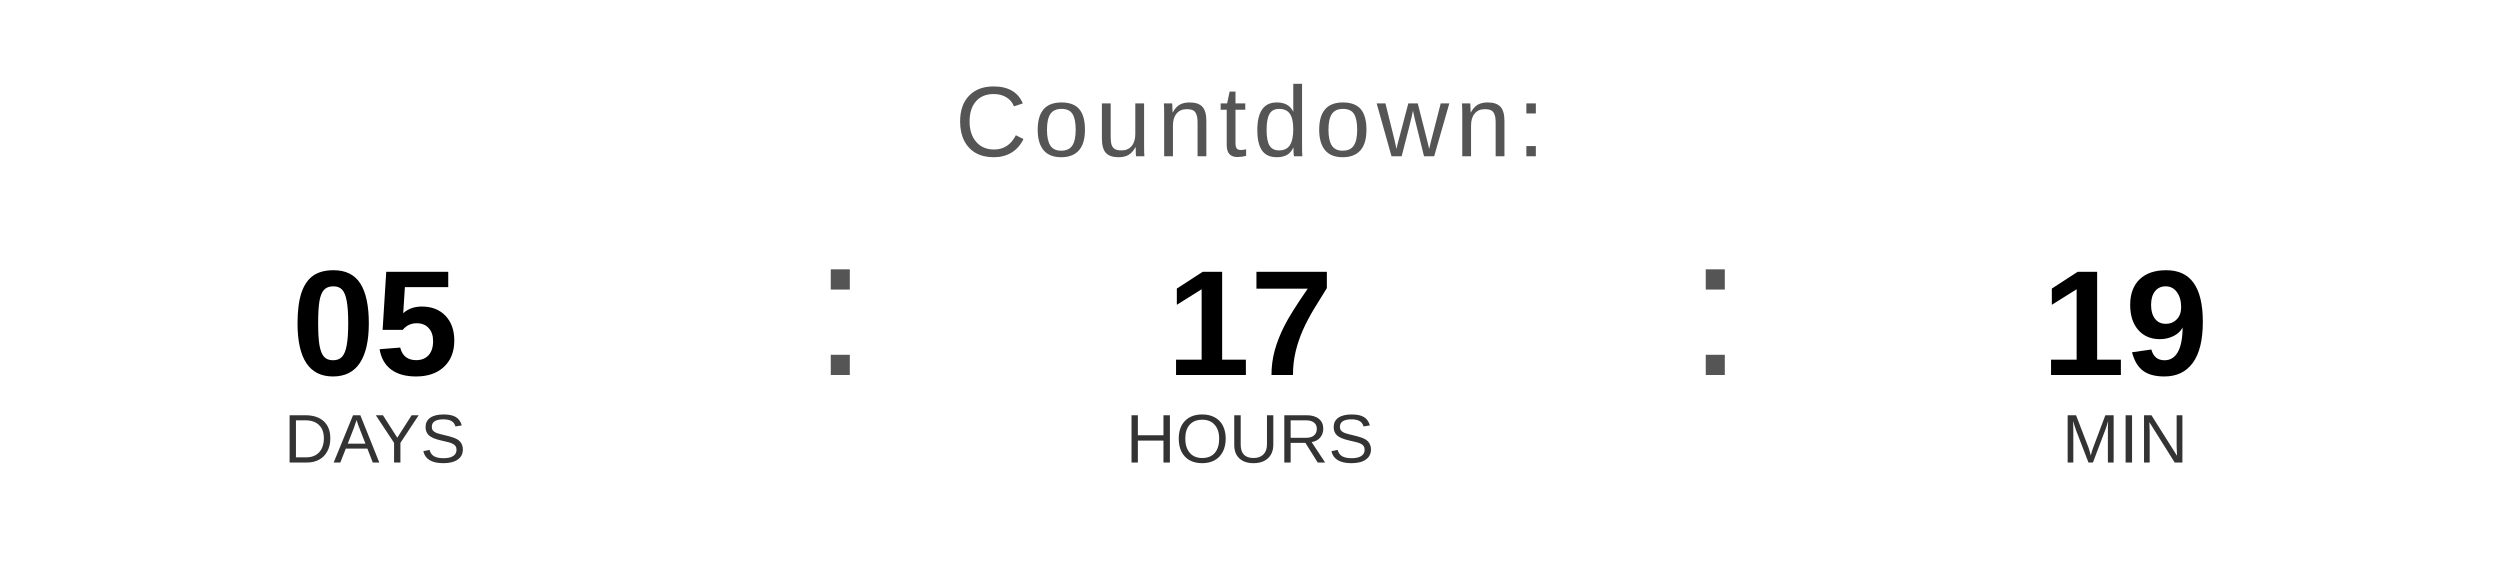
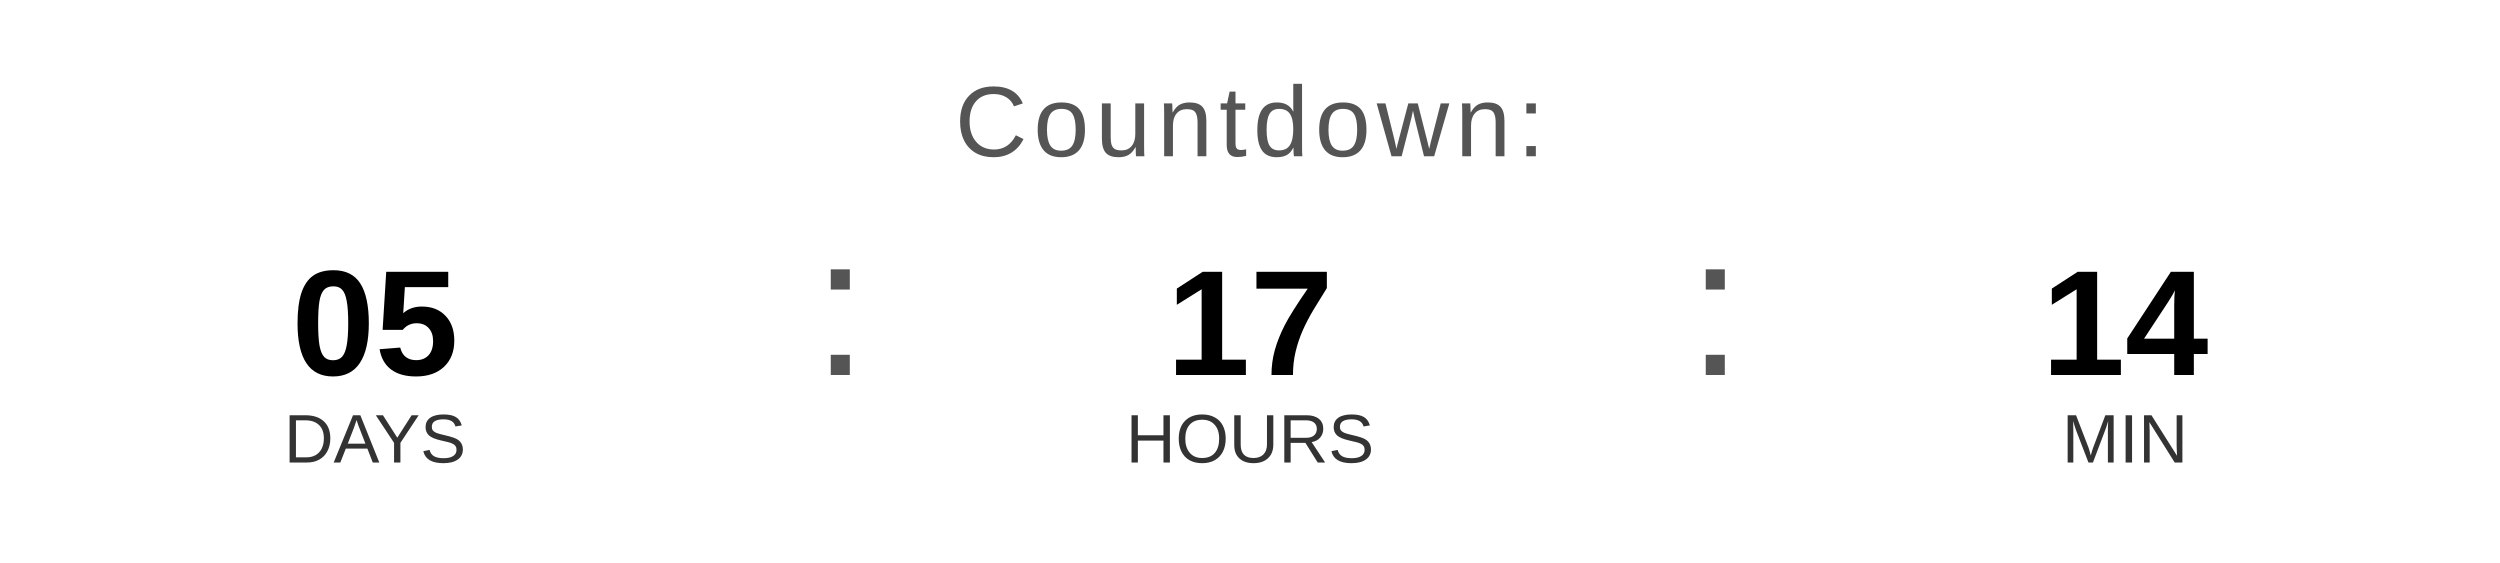
<svg xmlns="http://www.w3.org/2000/svg" width="400" height="90" viewBox="0 0 400 90">
  <text x="200" y="25" font-family="Arial, Helvetica, sans-serif" font-size="16" fill="#555555" text-anchor="middle" letter-spacing="1">
    Countdown:
  </text>
  <text x="60" y="60" font-family="Arial, Helvetica, sans-serif" font-size="24" font-weight="bold" fill="#000000" text-anchor="middle">05</text>
  <text x="60" y="74" font-family="Arial, Helvetica, sans-serif" font-size="11" fill="#333333" text-anchor="middle">DAYS</text>
  <text x="130" y="60" font-family="Arial, sans-serif" font-size="32" fill="#555555">:</text>
  <text x="200" y="60" font-family="Arial, Helvetica, sans-serif" font-size="24" font-weight="bold" fill="#000000" text-anchor="middle">17</text>
  <text x="200" y="74" font-family="Arial, Helvetica, sans-serif" font-size="11" fill="#333333" text-anchor="middle">HOURS</text>
  <text x="270" y="60" font-family="Arial, sans-serif" font-size="32" fill="#555555">:</text>
-   <text x="340" y="60" font-family="Arial, Helvetica, sans-serif" font-size="24" font-weight="bold" fill="#000000" text-anchor="middle">19</text>
+   <text x="340" y="60" font-family="Arial, Helvetica, sans-serif" font-size="24" font-weight="bold" fill="#000000" text-anchor="middle">14</text>
  <text x="340" y="74" font-family="Arial, Helvetica, sans-serif" font-size="11" fill="#333333" text-anchor="middle">MIN</text>
</svg>
